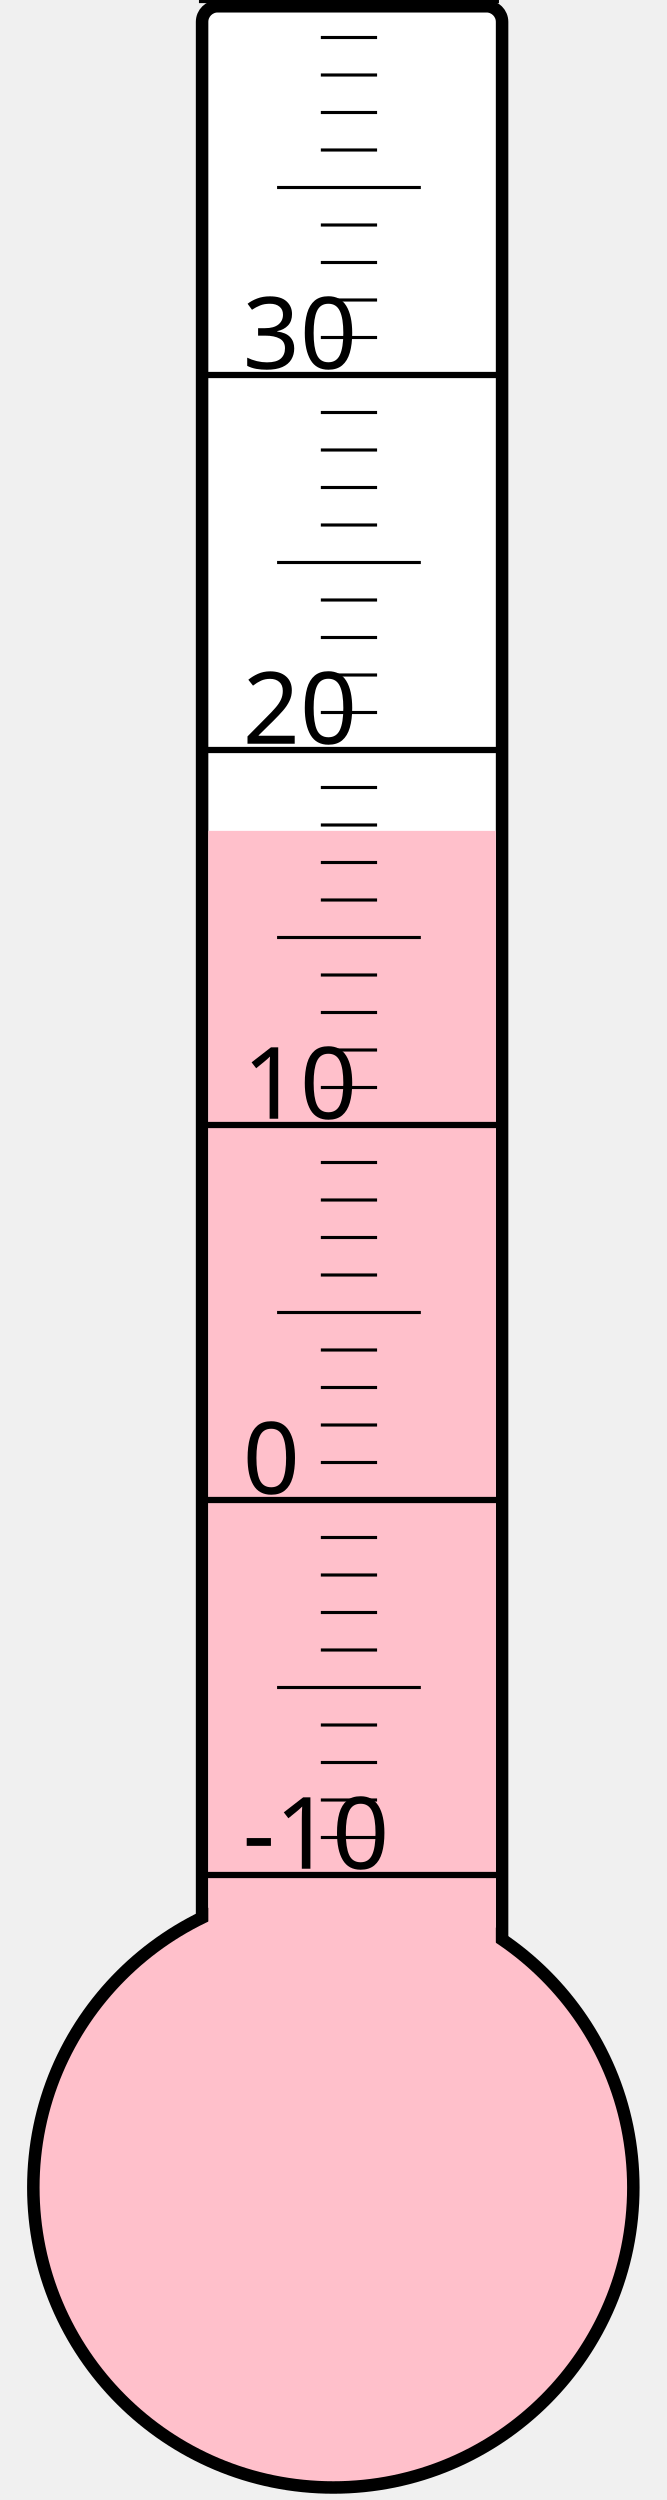
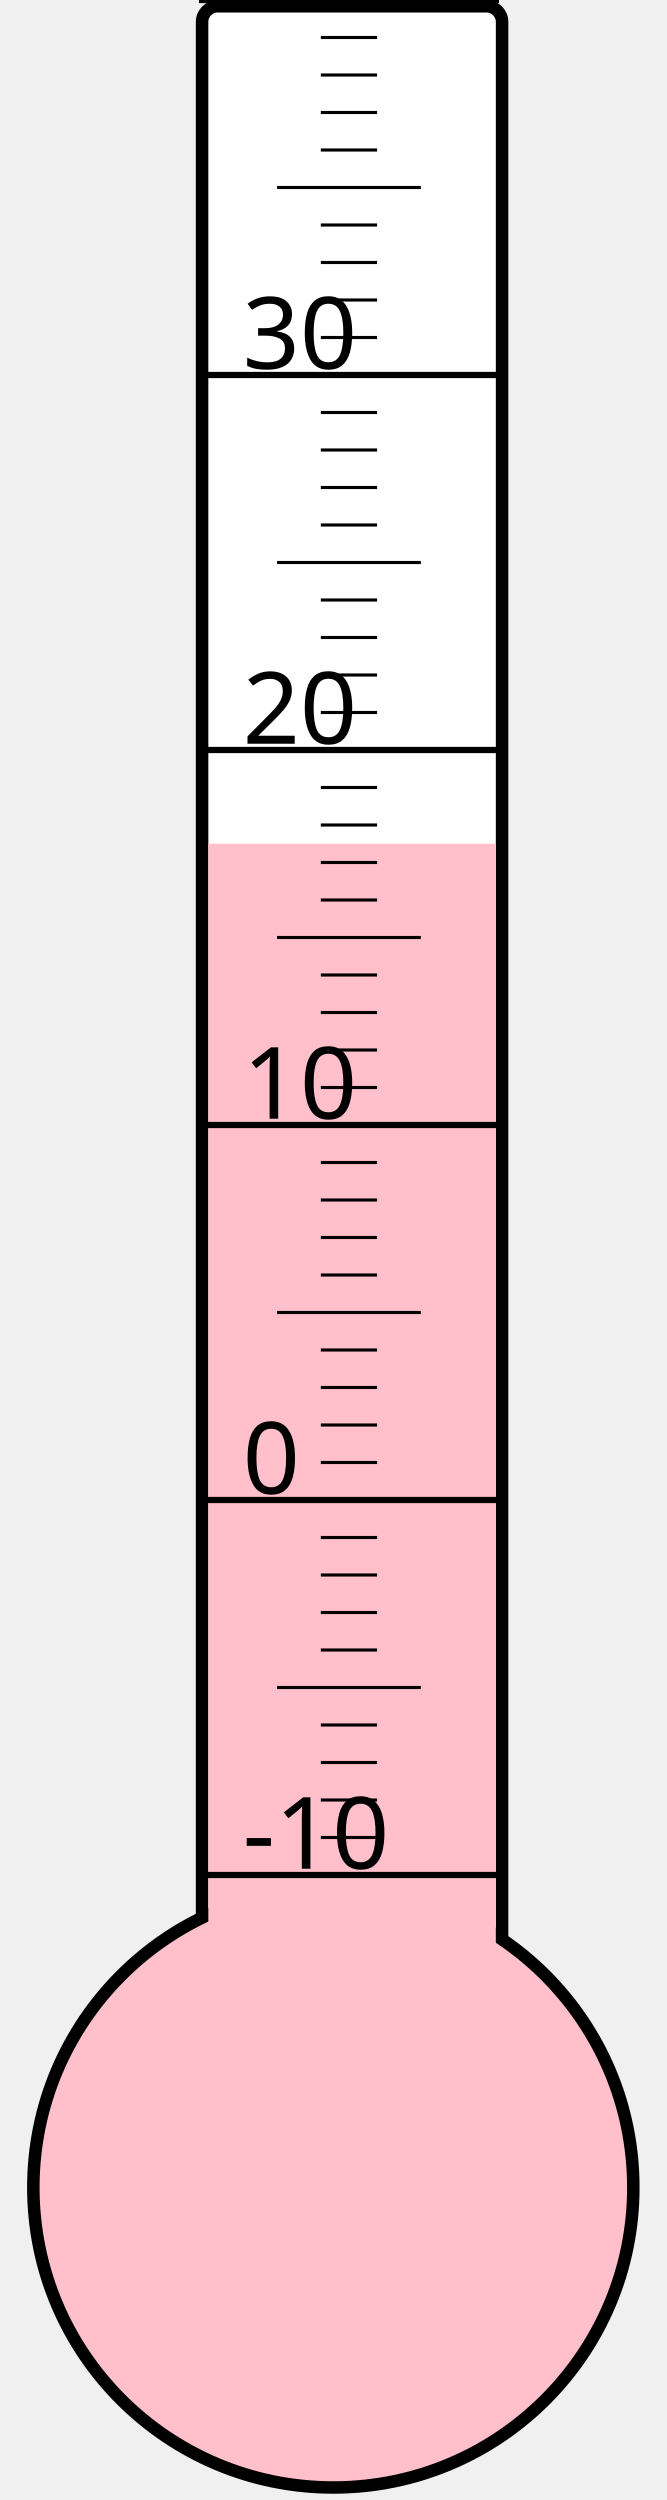
<svg xmlns="http://www.w3.org/2000/svg" width="40px" height="150px" viewBox="0 0 200 800">
  <rect width="200" height="800" x="0" y="0" style="fill: #ffffeb; fill-opacity: 0;" />
  <rect width="96" height="680" x="58" y="2" rx="5" ry="5" style="fill: white; fill-opacity: 1; stroke: black; stroke-width: 4;" />
  <circle cx="100" cy="700" r="96" style="fill: pink; stroke: black; stroke-width: 4;" />
-   <rect width="92" height="434.125" x="60" y="265.875" style="fill: pink; fill-opacity: 1; stroke-width: 0;" />
+   <rect width="92" height="430.0" x="60" y="270.0" style="fill: pink; fill-opacity: 1; stroke-width: 0;" />
  <text x="71" y="598" style="font-family: sans-serif; font-size: 24pt;">-10</text>
  <text x="71" y="478" style="font-family: sans-serif; font-size: 24pt;">0</text>
  <text x="71" y="358" style="font-family: sans-serif; font-size: 24pt;">10</text>
  <text x="71" y="238" style="font-family: sans-serif; font-size: 24pt;">20</text>
  <text x="71" y="118" style="font-family: sans-serif; font-size: 24pt;">30</text>
  <g style="stroke: black;">
    <line x1="57" y1="600" x2="153" y2="600" style="stroke-width: 2;" />
    <line x1="96" y1="588" x2="114" y2="588" style="stroke-width: 1;" />
    <line x1="96" y1="576" x2="114" y2="576" style="stroke-width: 1;" />
    <line x1="96" y1="564" x2="114" y2="564" style="stroke-width: 1;" />
    <line x1="96" y1="552" x2="114" y2="552" style="stroke-width: 1;" />
    <line x1="82" y1="540" x2="128" y2="540" style="stroke-width: 1;" />
    <line x1="96" y1="528" x2="114" y2="528" style="stroke-width: 1;" />
    <line x1="96" y1="516" x2="114" y2="516" style="stroke-width: 1;" />
    <line x1="96" y1="504" x2="114" y2="504" style="stroke-width: 1;" />
    <line x1="96" y1="492" x2="114" y2="492" style="stroke-width: 1;" />
    <line x1="57" y1="480" x2="153" y2="480" style="stroke-width: 2;" />
    <line x1="96" y1="468" x2="114" y2="468" style="stroke-width: 1;" />
    <line x1="96" y1="456" x2="114" y2="456" style="stroke-width: 1;" />
    <line x1="96" y1="444" x2="114" y2="444" style="stroke-width: 1;" />
    <line x1="96" y1="432" x2="114" y2="432" style="stroke-width: 1;" />
    <line x1="82" y1="420" x2="128" y2="420" style="stroke-width: 1;" />
    <line x1="96" y1="408" x2="114" y2="408" style="stroke-width: 1;" />
    <line x1="96" y1="396" x2="114" y2="396" style="stroke-width: 1;" />
    <line x1="96" y1="384" x2="114" y2="384" style="stroke-width: 1;" />
    <line x1="96" y1="372" x2="114" y2="372" style="stroke-width: 1;" />
    <line x1="57" y1="360" x2="153" y2="360" style="stroke-width: 2;" />
    <line x1="96" y1="348" x2="114" y2="348" style="stroke-width: 1;" />
    <line x1="96" y1="336" x2="114" y2="336" style="stroke-width: 1;" />
    <line x1="96" y1="324" x2="114" y2="324" style="stroke-width: 1;" />
    <line x1="96" y1="312" x2="114" y2="312" style="stroke-width: 1;" />
    <line x1="82" y1="300" x2="128" y2="300" style="stroke-width: 1;" />
    <line x1="96" y1="288" x2="114" y2="288" style="stroke-width: 1;" />
    <line x1="96" y1="276" x2="114" y2="276" style="stroke-width: 1;" />
    <line x1="96" y1="264" x2="114" y2="264" style="stroke-width: 1;" />
    <line x1="96" y1="252" x2="114" y2="252" style="stroke-width: 1;" />
    <line x1="57" y1="240" x2="153" y2="240" style="stroke-width: 2;" />
    <line x1="96" y1="228" x2="114" y2="228" style="stroke-width: 1;" />
    <line x1="96" y1="216" x2="114" y2="216" style="stroke-width: 1;" />
    <line x1="96" y1="204" x2="114" y2="204" style="stroke-width: 1;" />
    <line x1="96" y1="192" x2="114" y2="192" style="stroke-width: 1;" />
    <line x1="82" y1="180" x2="128" y2="180" style="stroke-width: 1;" />
    <line x1="96" y1="168" x2="114" y2="168" style="stroke-width: 1;" />
    <line x1="96" y1="156" x2="114" y2="156" style="stroke-width: 1;" />
    <line x1="96" y1="144" x2="114" y2="144" style="stroke-width: 1;" />
    <line x1="96" y1="132" x2="114" y2="132" style="stroke-width: 1;" />
    <line x1="57" y1="120" x2="153" y2="120" style="stroke-width: 2;" />
    <line x1="96" y1="108" x2="114" y2="108" style="stroke-width: 1;" />
    <line x1="96" y1="96" x2="114" y2="96" style="stroke-width: 1;" />
    <line x1="96" y1="84" x2="114" y2="84" style="stroke-width: 1;" />
    <line x1="96" y1="72" x2="114" y2="72" style="stroke-width: 1;" />
    <line x1="82" y1="60" x2="128" y2="60" style="stroke-width: 1;" />
    <line x1="96" y1="48" x2="114" y2="48" style="stroke-width: 1;" />
    <line x1="96" y1="36" x2="114" y2="36" style="stroke-width: 1;" />
    <line x1="96" y1="24" x2="114" y2="24" style="stroke-width: 1;" />
    <line x1="96" y1="12" x2="114" y2="12" style="stroke-width: 1;" />
    <line x1="57" y1="0" x2="153" y2="0" style="stroke-width: 2;" />
  </g>
</svg>
